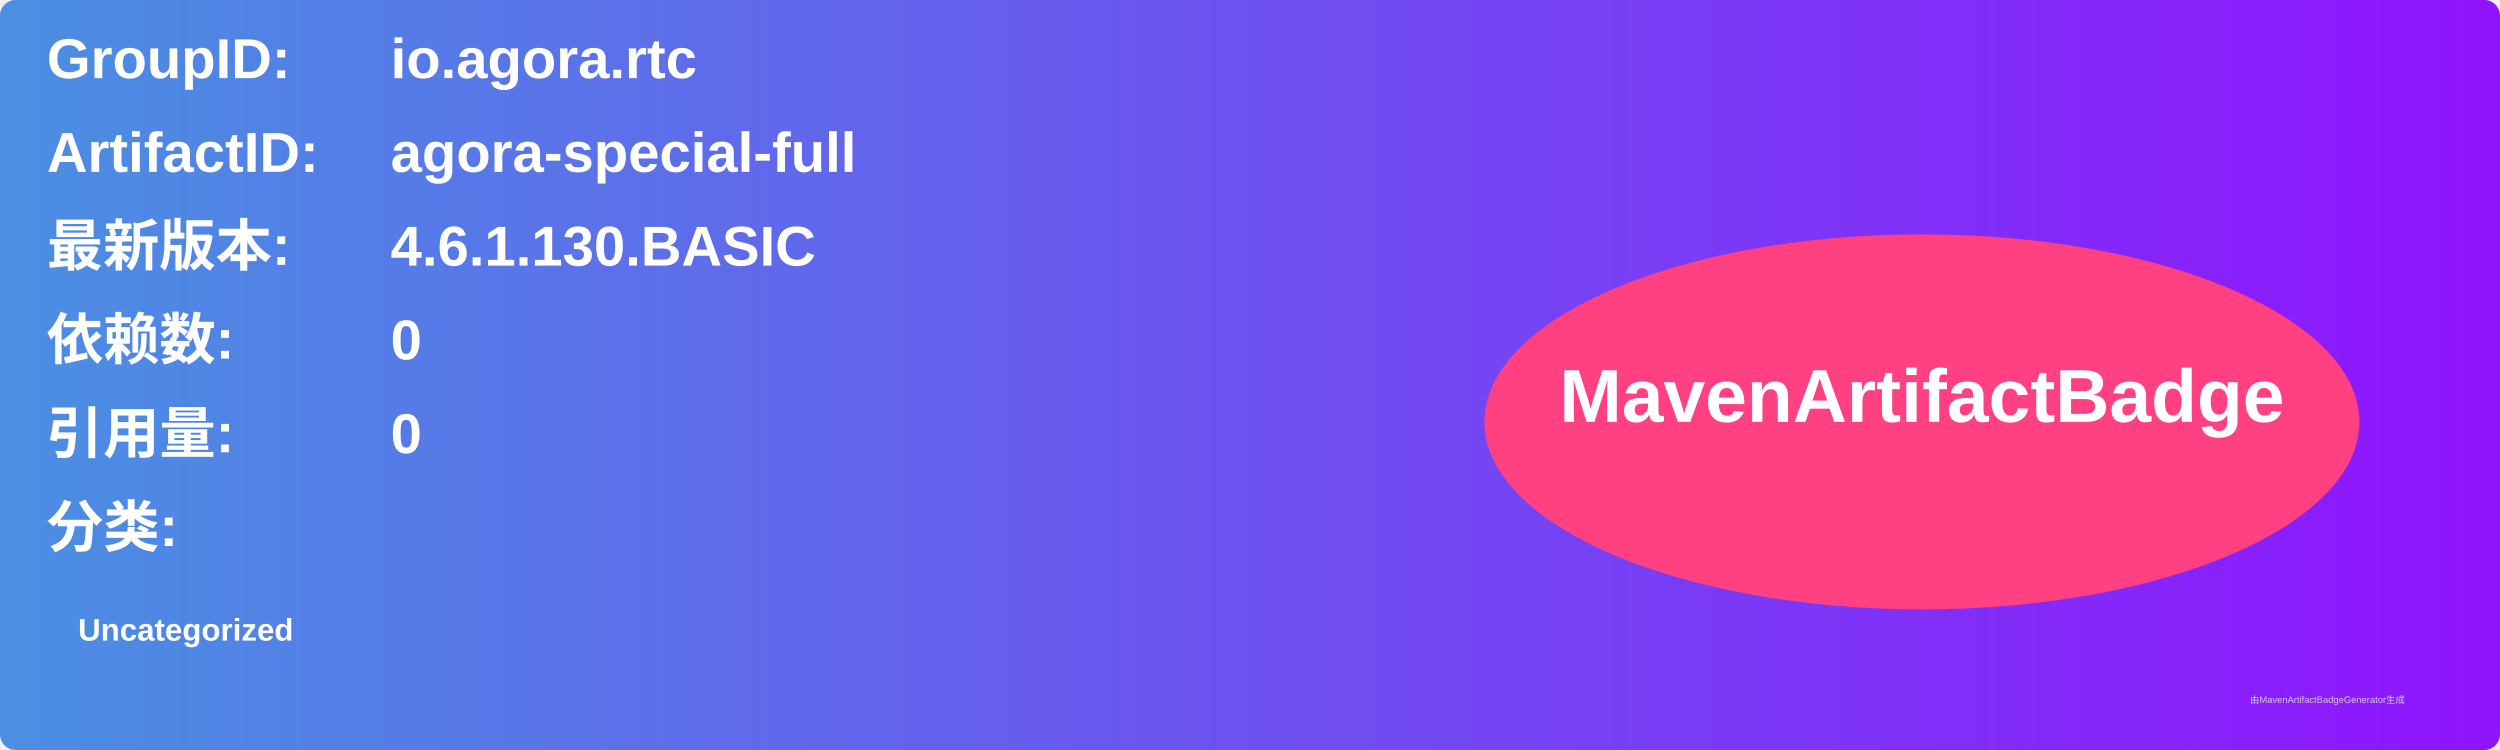
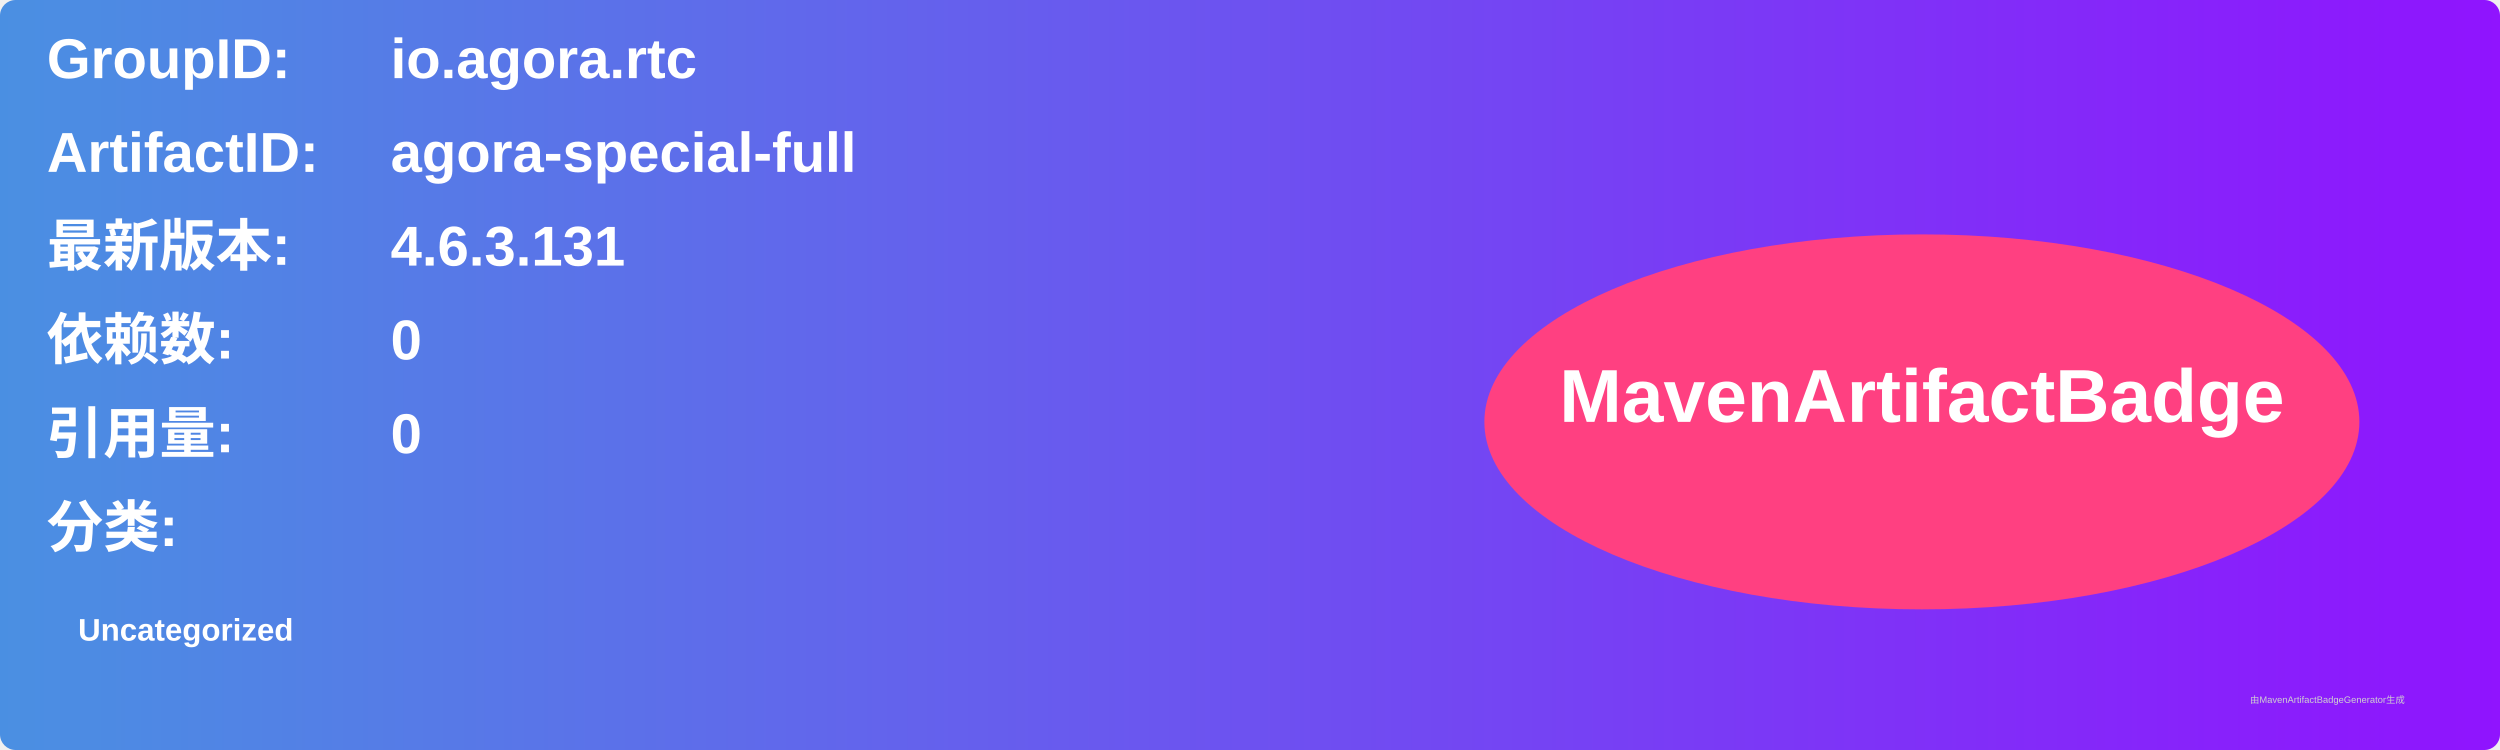
<svg xmlns="http://www.w3.org/2000/svg" width="800" height="240" viewBox="0 0 800 240">
  <linearGradient id="grad" x1="0%" y1="0%" x2="100%" y2="0%">
    <stop offset="0%" stop-color="#4a90e2" />
    <stop offset="100%" stop-color="#9013fe" />
  </linearGradient>
  <rect width="100%" height="100%" rx="5" ry="5" fill="url(#grad)" />
  <g transform="translate(15, 15)">
    <text x="0" y="10" font-family="Arial" font-size="18" fill="white" font-weight="bold" width="260">GroupID:</text>
    <text x="110" y="10" font-family="Arial" font-size="18" fill="white" font-weight="bold" width="460">io.agora.rtc</text>
    <text x="0" y="40" font-family="Arial" font-size="18" fill="white" font-weight="bold" width="260">ArtifactID:</text>
    <text x="110" y="40" font-family="Arial" font-size="18" fill="white" font-weight="bold" width="460">agora-special-full</text>
    <text x="0" y="70" font-family="Arial" font-size="18" fill="white" font-weight="bold">最新版本:</text>
    <text x="110" y="70" font-family="Arial" font-size="18" fill="white" font-weight="bold">
-       <tspan font-weight="bold">4.6.1.130.BASIC</tspan>
+       <tspan font-weight="bold">4.6.3.131</tspan>
    </text>
    <text x="0" y="100" font-family="Arial" font-size="18" fill="white" font-weight="bold">依赖数: </text>
    <text x="110" y="100" font-family="Arial" font-size="18" fill="white">
      <tspan font-weight="bold">0</tspan>
    </text>
    <text x="0" y="130" font-family="Arial" font-size="18" fill="white" font-weight="bold">引用量: </text>
    <text x="110" y="130" font-family="Arial" font-size="18" fill="white">
      <tspan font-weight="bold">0</tspan>
    </text>
    <text x="0" y="160" font-family="Arial" font-size="18" fill="white" font-weight="bold">分类:</text>
    <text x="10" y="190" font-family="Arial" font-size="10" fill="white">
      <tspan font-weight="bold">Uncategorized</tspan>
    </text>
    <ellipse cx="600" cy="120" rx="140" ry="60" fill="#ff4081" />
    <text x="600" y="120" text-anchor="middle" font-family="Arial" font-size="24" fill="white" font-weight="bold">MavenArtifactBadge</text>
  </g>
  <text x="720" y="225" font-family="Arial" font-size="3" fill="#d0d0d0">由MavenArtifactBadgeGenerator生成</text>
</svg>
